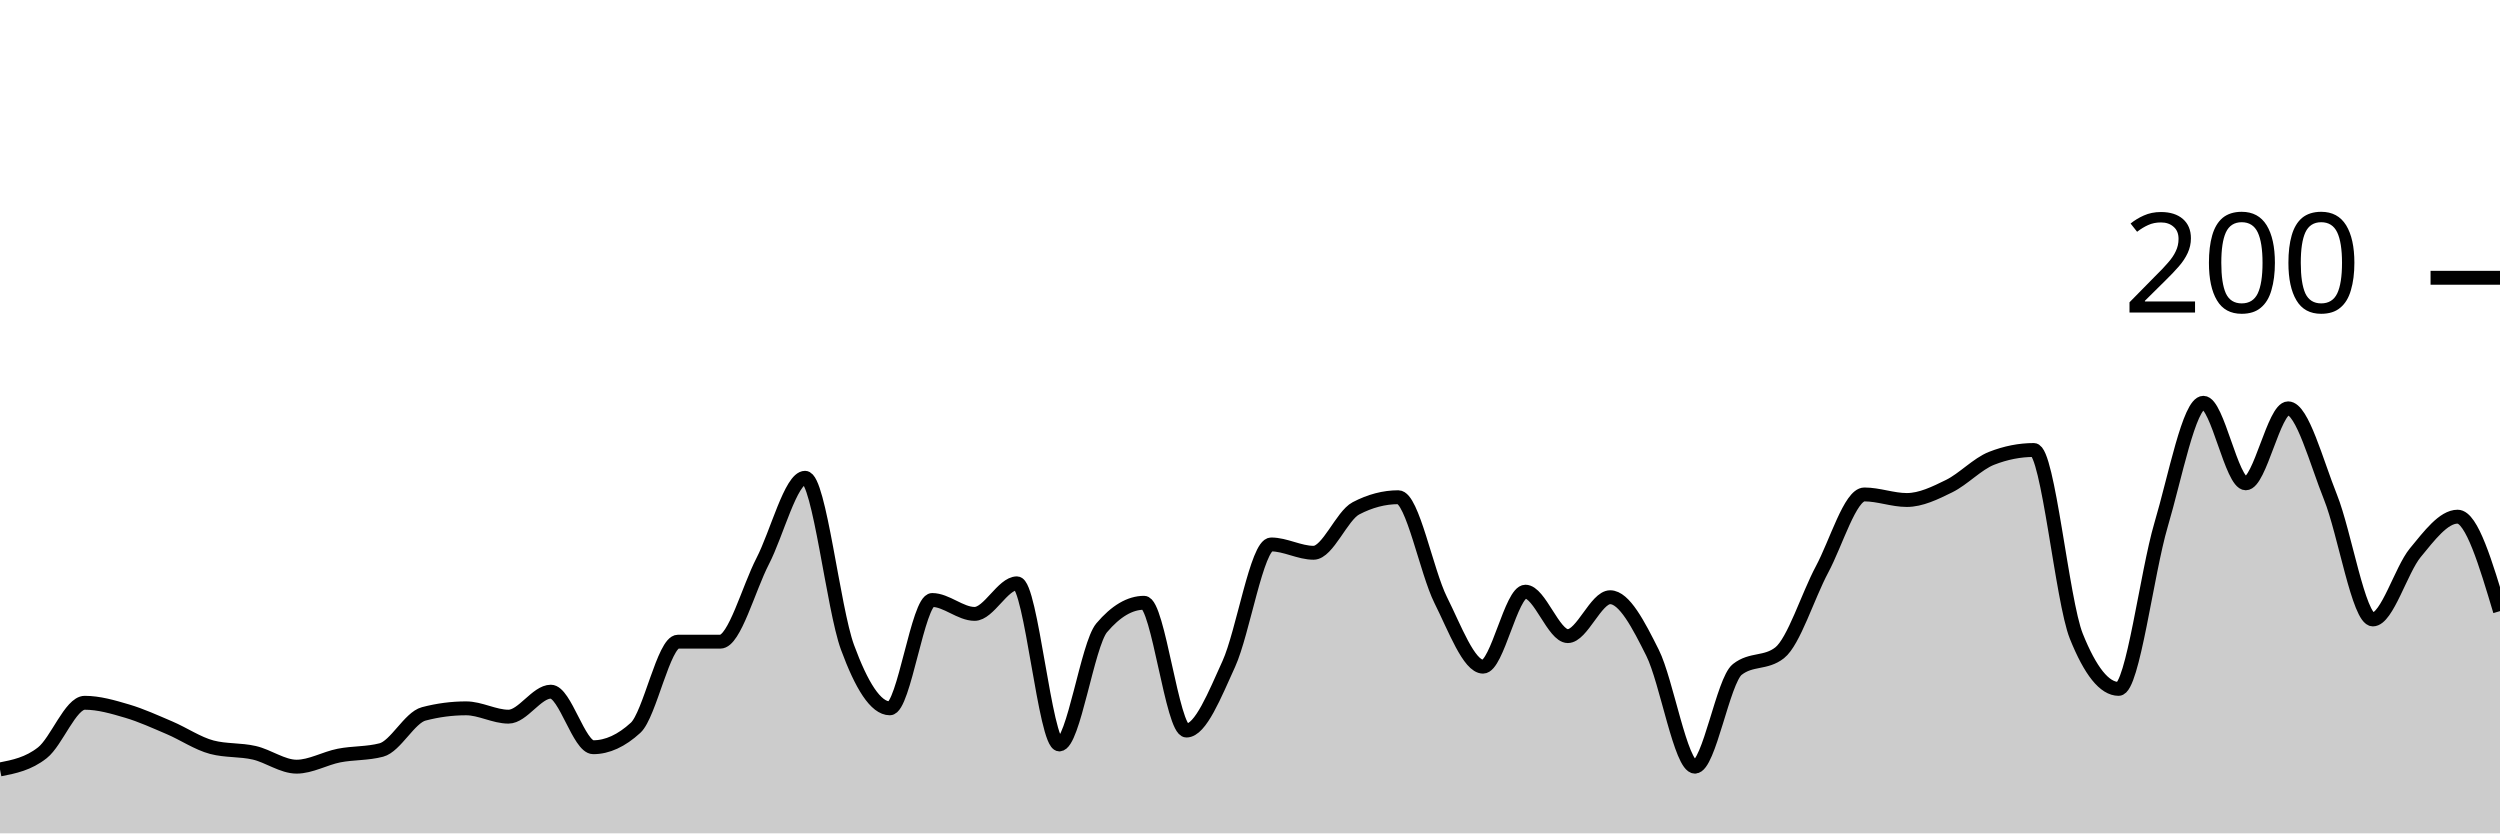
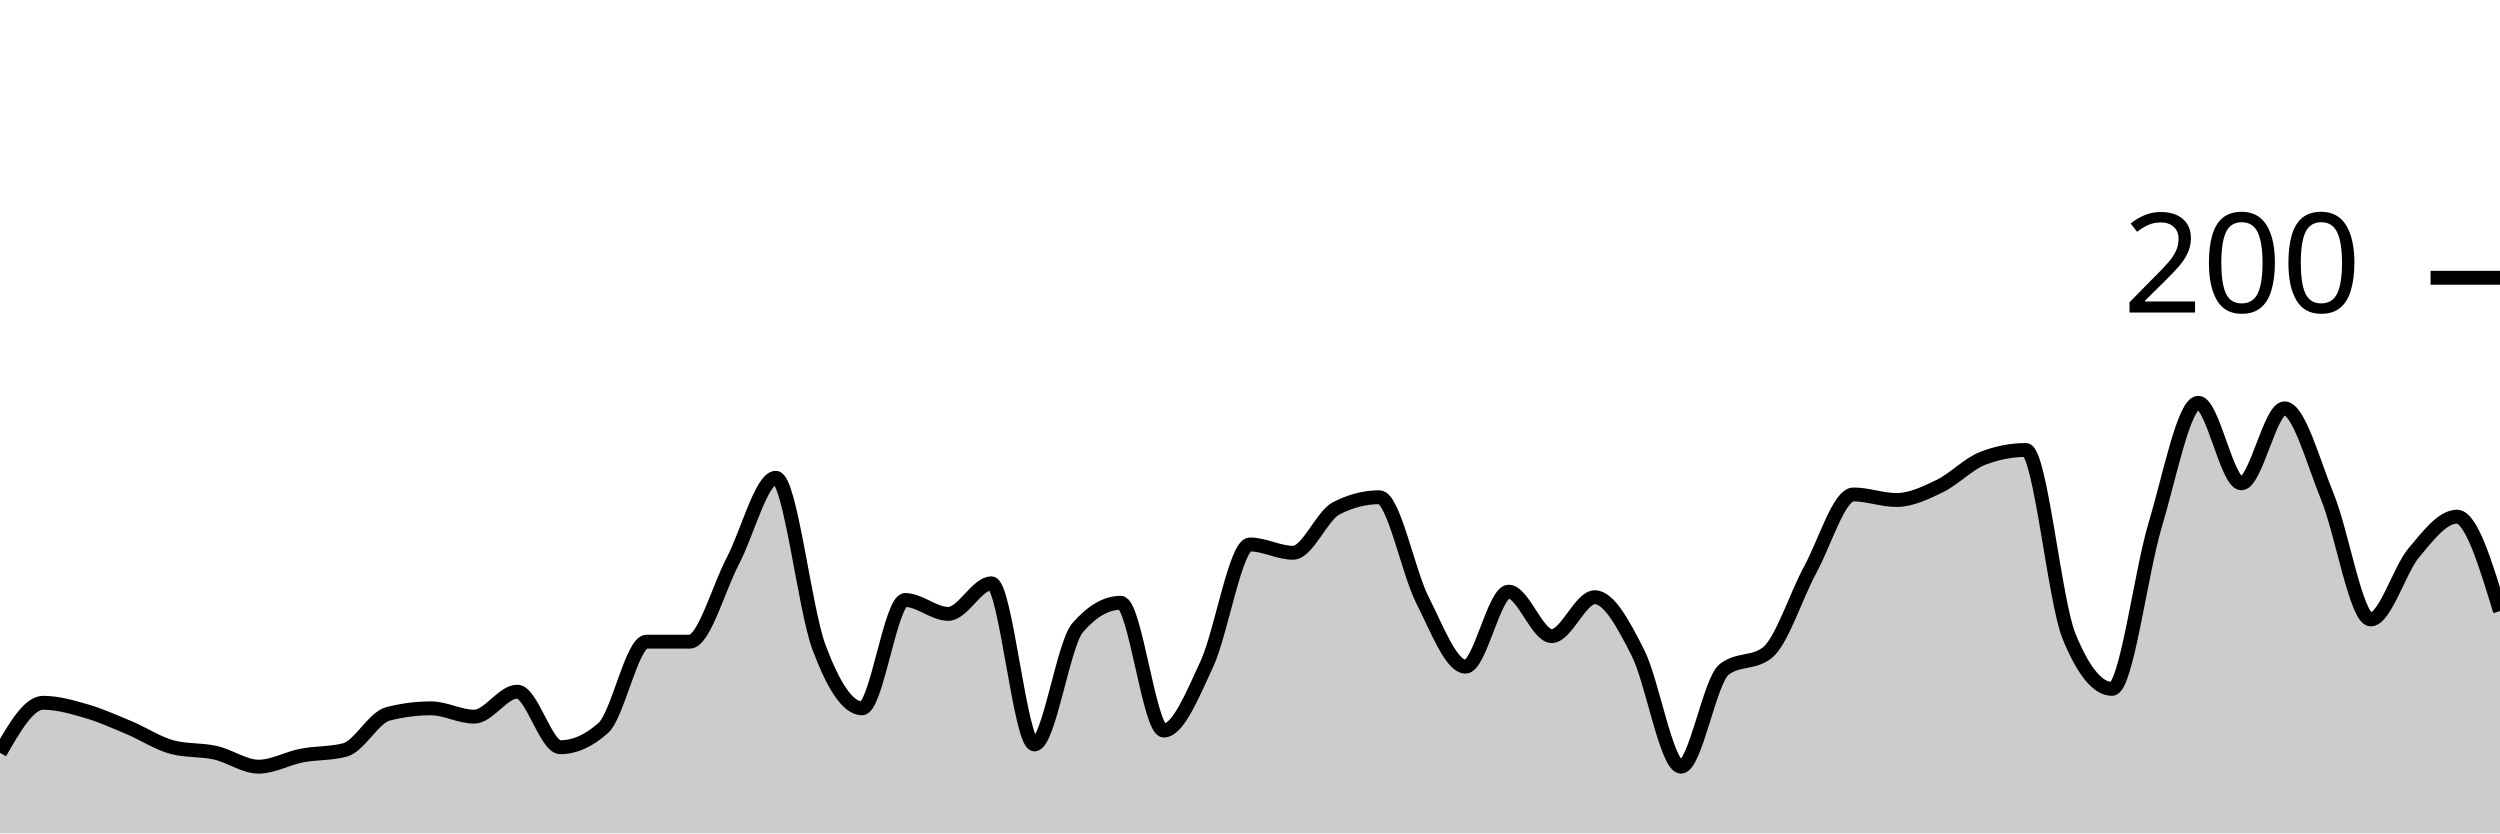
<svg xmlns="http://www.w3.org/2000/svg" viewBox="0 0 180 60">
  <g transform="translate(0,20)">
-     <path class="area" fill="rgba(0, 0, 0, 0.2)" d="M0,35.4C1.017,35.2,2.034,35,3.051,34.2C4.068,33.4,5.085,30.6,6.102,30.6C7.119,30.6,8.136,30.9,9.153,31.2C10.169,31.5,11.186,31.967,12.203,32.4C13.22,32.833,14.237,33.533,15.254,33.8C16.271,34.067,17.288,33.967,18.305,34.2C19.322,34.433,20.339,35.2,21.356,35.2C22.373,35.2,23.39,34.6,24.407,34.4C25.424,34.2,26.441,34.267,27.458,34C28.475,33.733,29.492,31.667,30.508,31.4C31.525,31.133,32.542,31,33.559,31C34.576,31,35.593,31.6,36.61,31.6C37.627,31.6,38.644,29.8,39.661,29.8C40.678,29.8,41.695,33.8,42.712,33.8C43.729,33.8,44.746,33.333,45.763,32.4C46.78,31.467,47.797,26.2,48.814,26.2C49.831,26.2,50.847,26.2,51.864,26.2C52.881,26.2,53.898,22.367,54.915,20.4C55.932,18.433,56.949,14.4,57.966,14.4C58.983,14.4,60,23.833,61.017,26.6C62.034,29.367,63.051,31,64.068,31C65.085,31,66.102,23.2,67.119,23.2C68.136,23.2,69.153,24.2,70.169,24.2C71.186,24.2,72.203,22,73.22,22C74.237,22,75.254,33.6,76.271,33.6C77.288,33.6,78.305,26.4,79.322,25.2C80.339,24,81.356,23.4,82.373,23.4C83.39,23.4,84.407,32.6,85.424,32.6C86.441,32.6,87.458,30.033,88.475,27.8C89.492,25.567,90.508,19.2,91.525,19.2C92.542,19.2,93.559,19.8,94.576,19.8C95.593,19.8,96.61,17.133,97.627,16.6C98.644,16.067,99.661,15.8,100.678,15.8C101.695,15.8,102.712,21.167,103.729,23.2C104.746,25.233,105.763,28,106.78,28C107.797,28,108.814,22.6,109.831,22.6C110.847,22.6,111.864,25.8,112.881,25.8C113.898,25.8,114.915,23,115.932,23C116.949,23,117.966,24.967,118.983,27C120,29.033,121.017,35.2,122.034,35.2C123.051,35.2,124.068,29,125.085,28.2C126.102,27.4,127.119,27.8,128.136,27C129.153,26.2,130.169,22.9,131.186,21C132.203,19.1,133.22,15.6,134.237,15.6C135.254,15.6,136.271,16,137.288,16C138.305,16,139.322,15.5,140.339,15C141.356,14.5,142.373,13.4,143.39,13C144.407,12.6,145.424,12.4,146.441,12.4C147.458,12.4,148.475,23.267,149.492,25.8C150.508,28.333,151.525,29.6,152.542,29.6C153.559,29.6,154.576,21.233,155.593,17.8C156.61,14.367,157.627,9,158.644,9C159.661,9,160.678,14.8,161.695,14.8C162.712,14.8,163.729,9.4,164.746,9.4C165.763,9.4,166.78,13.267,167.797,15.8C168.814,18.333,169.831,24.6,170.847,24.6C171.864,24.6,172.881,21.033,173.898,19.8C174.915,18.567,175.932,17.2,176.949,17.2C177.966,17.2,178.983,20.6,180,24L180,40C178.983,40,177.966,40,176.949,40C175.932,40,174.915,40,173.898,40C172.881,40,171.864,40,170.847,40C169.831,40,168.814,40,167.797,40C166.78,40,165.763,40,164.746,40C163.729,40,162.712,40,161.695,40C160.678,40,159.661,40,158.644,40C157.627,40,156.61,40,155.593,40C154.576,40,153.559,40,152.542,40C151.525,40,150.508,40,149.492,40C148.475,40,147.458,40,146.441,40C145.424,40,144.407,40,143.39,40C142.373,40,141.356,40,140.339,40C139.322,40,138.305,40,137.288,40C136.271,40,135.254,40,134.237,40C133.22,40,132.203,40,131.186,40C130.169,40,129.153,40,128.136,40C127.119,40,126.102,40,125.085,40C124.068,40,123.051,40,122.034,40C121.017,40,120,40,118.983,40C117.966,40,116.949,40,115.932,40C114.915,40,113.898,40,112.881,40C111.864,40,110.847,40,109.831,40C108.814,40,107.797,40,106.78,40C105.763,40,104.746,40,103.729,40C102.712,40,101.695,40,100.678,40C99.661,40,98.644,40,97.627,40C96.61,40,95.593,40,94.576,40C93.559,40,92.542,40,91.525,40C90.508,40,89.492,40,88.475,40C87.458,40,86.441,40,85.424,40C84.407,40,83.39,40,82.373,40C81.356,40,80.339,40,79.322,40C78.305,40,77.288,40,76.271,40C75.254,40,74.237,40,73.22,40C72.203,40,71.186,40,70.169,40C69.153,40,68.136,40,67.119,40C66.102,40,65.085,40,64.068,40C63.051,40,62.034,40,61.017,40C60,40,58.983,40,57.966,40C56.949,40,55.932,40,54.915,40C53.898,40,52.881,40,51.864,40C50.847,40,49.831,40,48.814,40C47.797,40,46.78,40,45.763,40C44.746,40,43.729,40,42.712,40C41.695,40,40.678,40,39.661,40C38.644,40,37.627,40,36.61,40C35.593,40,34.576,40,33.559,40C32.542,40,31.525,40,30.508,40C29.492,40,28.475,40,27.458,40C26.441,40,25.424,40,24.407,40C23.39,40,22.373,40,21.356,40C20.339,40,19.322,40,18.305,40C17.288,40,16.271,40,15.254,40C14.237,40,13.22,40,12.203,40C11.186,40,10.169,40,9.153,40C8.136,40,7.119,40,6.102,40C5.085,40,4.068,40,3.051,40C2.034,40,1.017,40,0,40Z" />
-     <path class="line" stroke="black" fill="none" d="M0,35.4C1.017,35.2,2.034,35,3.051,34.2C4.068,33.4,5.085,30.6,6.102,30.6C7.119,30.6,8.136,30.9,9.153,31.2C10.169,31.5,11.186,31.967,12.203,32.4C13.22,32.833,14.237,33.533,15.254,33.8C16.271,34.067,17.288,33.967,18.305,34.2C19.322,34.433,20.339,35.2,21.356,35.2C22.373,35.2,23.39,34.6,24.407,34.4C25.424,34.2,26.441,34.267,27.458,34C28.475,33.733,29.492,31.667,30.508,31.4C31.525,31.133,32.542,31,33.559,31C34.576,31,35.593,31.6,36.61,31.6C37.627,31.6,38.644,29.8,39.661,29.8C40.678,29.8,41.695,33.8,42.712,33.8C43.729,33.8,44.746,33.333,45.763,32.4C46.78,31.467,47.797,26.2,48.814,26.2C49.831,26.2,50.847,26.2,51.864,26.2C52.881,26.2,53.898,22.367,54.915,20.4C55.932,18.433,56.949,14.4,57.966,14.4C58.983,14.4,60,23.833,61.017,26.6C62.034,29.367,63.051,31,64.068,31C65.085,31,66.102,23.2,67.119,23.2C68.136,23.2,69.153,24.2,70.169,24.2C71.186,24.2,72.203,22,73.22,22C74.237,22,75.254,33.6,76.271,33.6C77.288,33.6,78.305,26.4,79.322,25.2C80.339,24,81.356,23.4,82.373,23.4C83.39,23.4,84.407,32.6,85.424,32.6C86.441,32.6,87.458,30.033,88.475,27.8C89.492,25.567,90.508,19.2,91.525,19.2C92.542,19.2,93.559,19.8,94.576,19.8C95.593,19.8,96.61,17.133,97.627,16.6C98.644,16.067,99.661,15.8,100.678,15.8C101.695,15.8,102.712,21.167,103.729,23.2C104.746,25.233,105.763,28,106.78,28C107.797,28,108.814,22.6,109.831,22.6C110.847,22.6,111.864,25.8,112.881,25.8C113.898,25.8,114.915,23,115.932,23C116.949,23,117.966,24.967,118.983,27C120,29.033,121.017,35.2,122.034,35.2C123.051,35.2,124.068,29,125.085,28.2C126.102,27.4,127.119,27.8,128.136,27C129.153,26.2,130.169,22.9,131.186,21C132.203,19.1,133.22,15.6,134.237,15.6C135.254,15.6,136.271,16,137.288,16C138.305,16,139.322,15.5,140.339,15C141.356,14.5,142.373,13.4,143.39,13C144.407,12.6,145.424,12.4,146.441,12.4C147.458,12.4,148.475,23.267,149.492,25.8C150.508,28.333,151.525,29.6,152.542,29.6C153.559,29.6,154.576,21.233,155.593,17.8C156.61,14.367,157.627,9,158.644,9C159.661,9,160.678,14.8,161.695,14.8C162.712,14.8,163.729,9.4,164.746,9.4C165.763,9.4,166.78,13.267,167.797,15.8C168.814,18.333,169.831,24.6,170.847,24.6C171.864,24.6,172.881,21.033,173.898,19.8C174.915,18.567,175.932,17.2,176.949,17.2C177.966,17.2,178.983,20.6,180,24" />
+     <path class="area" fill="rgba(0, 0, 0, 0.2)" d="M0,34.2C1.034,32.4,2.069,30.6,3.103,30.6C4.138,30.6,5.172,30.9,6.207,31.2C7.241,31.5,8.276,31.967,9.31,32.4C10.345,32.833,11.379,33.533,12.414,33.8C13.448,34.067,14.483,33.967,15.517,34.2C16.552,34.433,17.586,35.2,18.621,35.2C19.655,35.2,20.69,34.6,21.724,34.4C22.759,34.2,23.793,34.267,24.828,34C25.862,33.733,26.897,31.667,27.931,31.4C28.966,31.133,30,31,31.034,31C32.069,31,33.103,31.6,34.138,31.6C35.172,31.6,36.207,29.8,37.241,29.8C38.276,29.8,39.31,33.8,40.345,33.8C41.379,33.8,42.414,33.333,43.448,32.4C44.483,31.467,45.517,26.2,46.552,26.2C47.586,26.2,48.621,26.2,49.655,26.2C50.69,26.2,51.724,22.367,52.759,20.4C53.793,18.433,54.828,14.4,55.862,14.4C56.897,14.4,57.931,23.833,58.966,26.6C60,29.367,61.034,31,62.069,31C63.103,31,64.138,23.2,65.172,23.2C66.207,23.2,67.241,24.2,68.276,24.2C69.31,24.2,70.345,22,71.379,22C72.414,22,73.448,33.6,74.483,33.6C75.517,33.6,76.552,26.4,77.586,25.2C78.621,24,79.655,23.4,80.69,23.4C81.724,23.4,82.759,32.6,83.793,32.6C84.828,32.6,85.862,30.033,86.897,27.8C87.931,25.567,88.966,19.2,90,19.2C91.034,19.2,92.069,19.8,93.103,19.8C94.138,19.8,95.172,17.133,96.207,16.6C97.241,16.067,98.276,15.8,99.31,15.8C100.345,15.8,101.379,21.167,102.414,23.2C103.448,25.233,104.483,28,105.517,28C106.552,28,107.586,22.6,108.621,22.6C109.655,22.6,110.69,25.8,111.724,25.8C112.759,25.8,113.793,23,114.828,23C115.862,23,116.897,24.967,117.931,27C118.966,29.033,120,35.2,121.034,35.2C122.069,35.2,123.103,29,124.138,28.2C125.172,27.4,126.207,27.8,127.241,27C128.276,26.2,129.31,22.9,130.345,21C131.379,19.1,132.414,15.6,133.448,15.6C134.483,15.6,135.517,16,136.552,16C137.586,16,138.621,15.5,139.655,15C140.69,14.5,141.724,13.4,142.759,13C143.793,12.6,144.828,12.4,145.862,12.4C146.897,12.4,147.931,23.267,148.966,25.8C150,28.333,151.034,29.6,152.069,29.6C153.103,29.6,154.138,21.233,155.172,17.8C156.207,14.367,157.241,9,158.276,9C159.31,9,160.345,14.8,161.379,14.8C162.414,14.8,163.448,9.4,164.483,9.4C165.517,9.4,166.552,13.267,167.586,15.8C168.621,18.333,169.655,24.6,170.69,24.6C171.724,24.6,172.759,21.033,173.793,19.8C174.828,18.567,175.862,17.2,176.897,17.2C177.931,17.2,178.966,20.6,180,24L180,40C178.966,40,177.931,40,176.897,40C175.862,40,174.828,40,173.793,40C172.759,40,171.724,40,170.69,40C169.655,40,168.621,40,167.586,40C166.552,40,165.517,40,164.483,40C163.448,40,162.414,40,161.379,40C160.345,40,159.31,40,158.276,40C157.241,40,156.207,40,155.172,40C154.138,40,153.103,40,152.069,40C151.034,40,150,40,148.966,40C147.931,40,146.897,40,145.862,40C144.828,40,143.793,40,142.759,40C141.724,40,140.69,40,139.655,40C138.621,40,137.586,40,136.552,40C135.517,40,134.483,40,133.448,40C132.414,40,131.379,40,130.345,40C129.31,40,128.276,40,127.241,40C126.207,40,125.172,40,124.138,40C123.103,40,122.069,40,121.034,40C120,40,118.966,40,117.931,40C116.897,40,115.862,40,114.828,40C113.793,40,112.759,40,111.724,40C110.69,40,109.655,40,108.621,40C107.586,40,106.552,40,105.517,40C104.483,40,103.448,40,102.414,40C101.379,40,100.345,40,99.31,40C98.276,40,97.241,40,96.207,40C95.172,40,94.138,40,93.103,40C92.069,40,91.034,40,90,40C88.966,40,87.931,40,86.897,40C85.862,40,84.828,40,83.793,40C82.759,40,81.724,40,80.69,40C79.655,40,78.621,40,77.586,40C76.552,40,75.517,40,74.483,40C73.448,40,72.414,40,71.379,40C70.345,40,69.31,40,68.276,40C67.241,40,66.207,40,65.172,40C64.138,40,63.103,40,62.069,40C61.034,40,60,40,58.966,40C57.931,40,56.897,40,55.862,40C54.828,40,53.793,40,52.759,40C51.724,40,50.69,40,49.655,40C48.621,40,47.586,40,46.552,40C45.517,40,44.483,40,43.448,40C42.414,40,41.379,40,40.345,40C39.31,40,38.276,40,37.241,40C36.207,40,35.172,40,34.138,40C33.103,40,32.069,40,31.034,40C30,40,28.966,40,27.931,40C26.897,40,25.862,40,24.828,40C23.793,40,22.759,40,21.724,40C20.69,40,19.655,40,18.621,40C17.586,40,16.552,40,15.517,40C14.483,40,13.448,40,12.414,40C11.379,40,10.345,40,9.31,40C8.276,40,7.241,40,6.207,40C5.172,40,4.138,40,3.103,40C2.069,40,1.034,40,0,40Z" />
+     <path class="line" stroke="black" fill="none" d="M0,34.2C1.034,32.4,2.069,30.6,3.103,30.6C4.138,30.6,5.172,30.9,6.207,31.2C7.241,31.5,8.276,31.967,9.31,32.4C10.345,32.833,11.379,33.533,12.414,33.8C13.448,34.067,14.483,33.967,15.517,34.2C16.552,34.433,17.586,35.2,18.621,35.2C19.655,35.2,20.69,34.6,21.724,34.4C22.759,34.2,23.793,34.267,24.828,34C25.862,33.733,26.897,31.667,27.931,31.4C28.966,31.133,30,31,31.034,31C32.069,31,33.103,31.6,34.138,31.6C35.172,31.6,36.207,29.8,37.241,29.8C38.276,29.8,39.31,33.8,40.345,33.8C41.379,33.8,42.414,33.333,43.448,32.4C44.483,31.467,45.517,26.2,46.552,26.2C47.586,26.2,48.621,26.2,49.655,26.2C50.69,26.2,51.724,22.367,52.759,20.4C53.793,18.433,54.828,14.4,55.862,14.4C56.897,14.4,57.931,23.833,58.966,26.6C60,29.367,61.034,31,62.069,31C63.103,31,64.138,23.2,65.172,23.2C66.207,23.2,67.241,24.2,68.276,24.2C69.31,24.2,70.345,22,71.379,22C72.414,22,73.448,33.6,74.483,33.6C75.517,33.6,76.552,26.4,77.586,25.2C78.621,24,79.655,23.4,80.69,23.4C81.724,23.4,82.759,32.6,83.793,32.6C84.828,32.6,85.862,30.033,86.897,27.8C87.931,25.567,88.966,19.2,90,19.2C91.034,19.2,92.069,19.8,93.103,19.8C94.138,19.8,95.172,17.133,96.207,16.6C97.241,16.067,98.276,15.8,99.31,15.8C100.345,15.8,101.379,21.167,102.414,23.2C103.448,25.233,104.483,28,105.517,28C106.552,28,107.586,22.6,108.621,22.6C109.655,22.6,110.69,25.8,111.724,25.8C112.759,25.8,113.793,23,114.828,23C115.862,23,116.897,24.967,117.931,27C118.966,29.033,120,35.2,121.034,35.2C122.069,35.2,123.103,29,124.138,28.2C125.172,27.4,126.207,27.8,127.241,27C128.276,26.2,129.31,22.9,130.345,21C131.379,19.1,132.414,15.6,133.448,15.6C134.483,15.6,135.517,16,136.552,16C137.586,16,138.621,15.5,139.655,15C140.69,14.5,141.724,13.4,142.759,13C143.793,12.6,144.828,12.4,145.862,12.4C146.897,12.4,147.931,23.267,148.966,25.8C150,28.333,151.034,29.6,152.069,29.6C153.103,29.6,154.138,21.233,155.172,17.8C156.207,14.367,157.241,9,158.276,9C159.31,9,160.345,14.8,161.379,14.8C162.414,14.8,163.448,9.4,164.483,9.4C165.517,9.4,166.552,13.267,167.586,15.8C168.621,18.333,169.655,24.6,170.69,24.6C171.724,24.6,172.759,21.033,173.793,19.8C174.828,18.567,175.862,17.2,176.897,17.2C177.931,17.2,178.966,20.6,180,24" />
    <path class="axis-ceiling" stroke-width="1" stroke="black" fill="none" d="M175,0L180,0" />
    <text class="axis-ceiling-label" font-family="sans-serif" text-anchor="end" font-size="10px" x="170" y="2.5">200</text>
  </g>
</svg>
